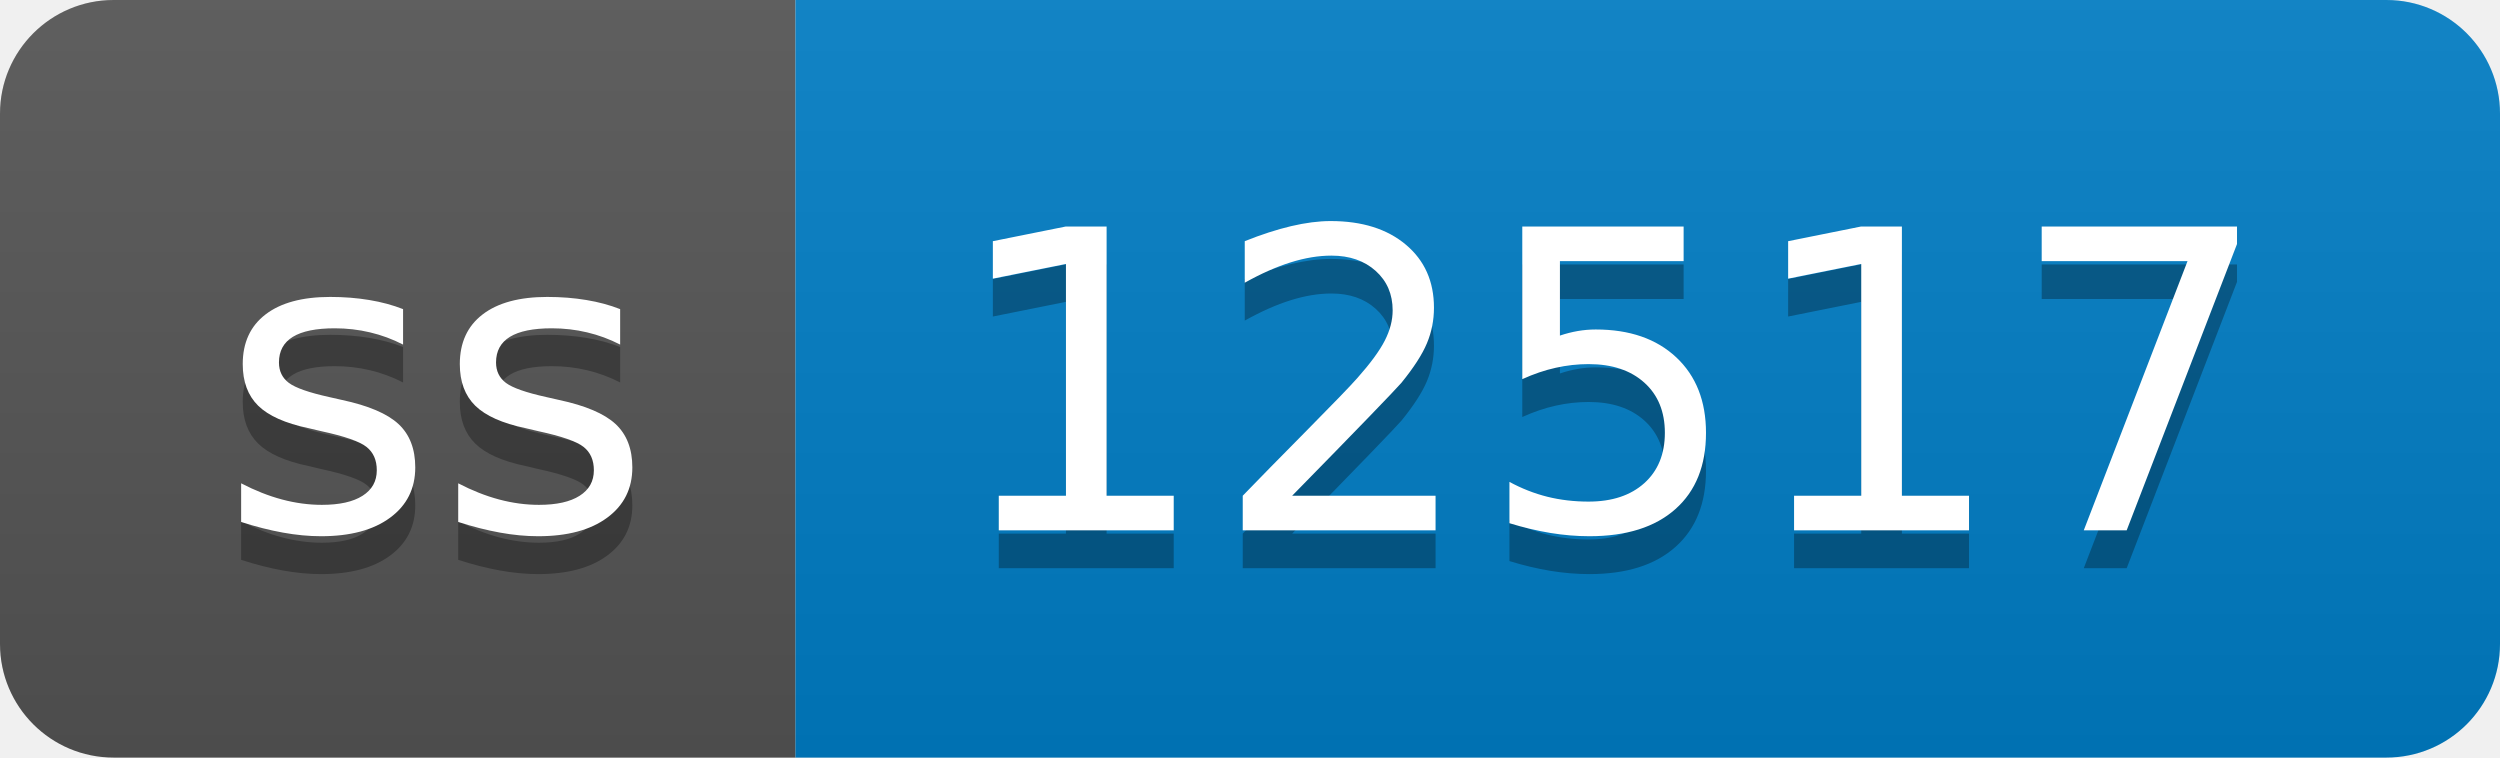
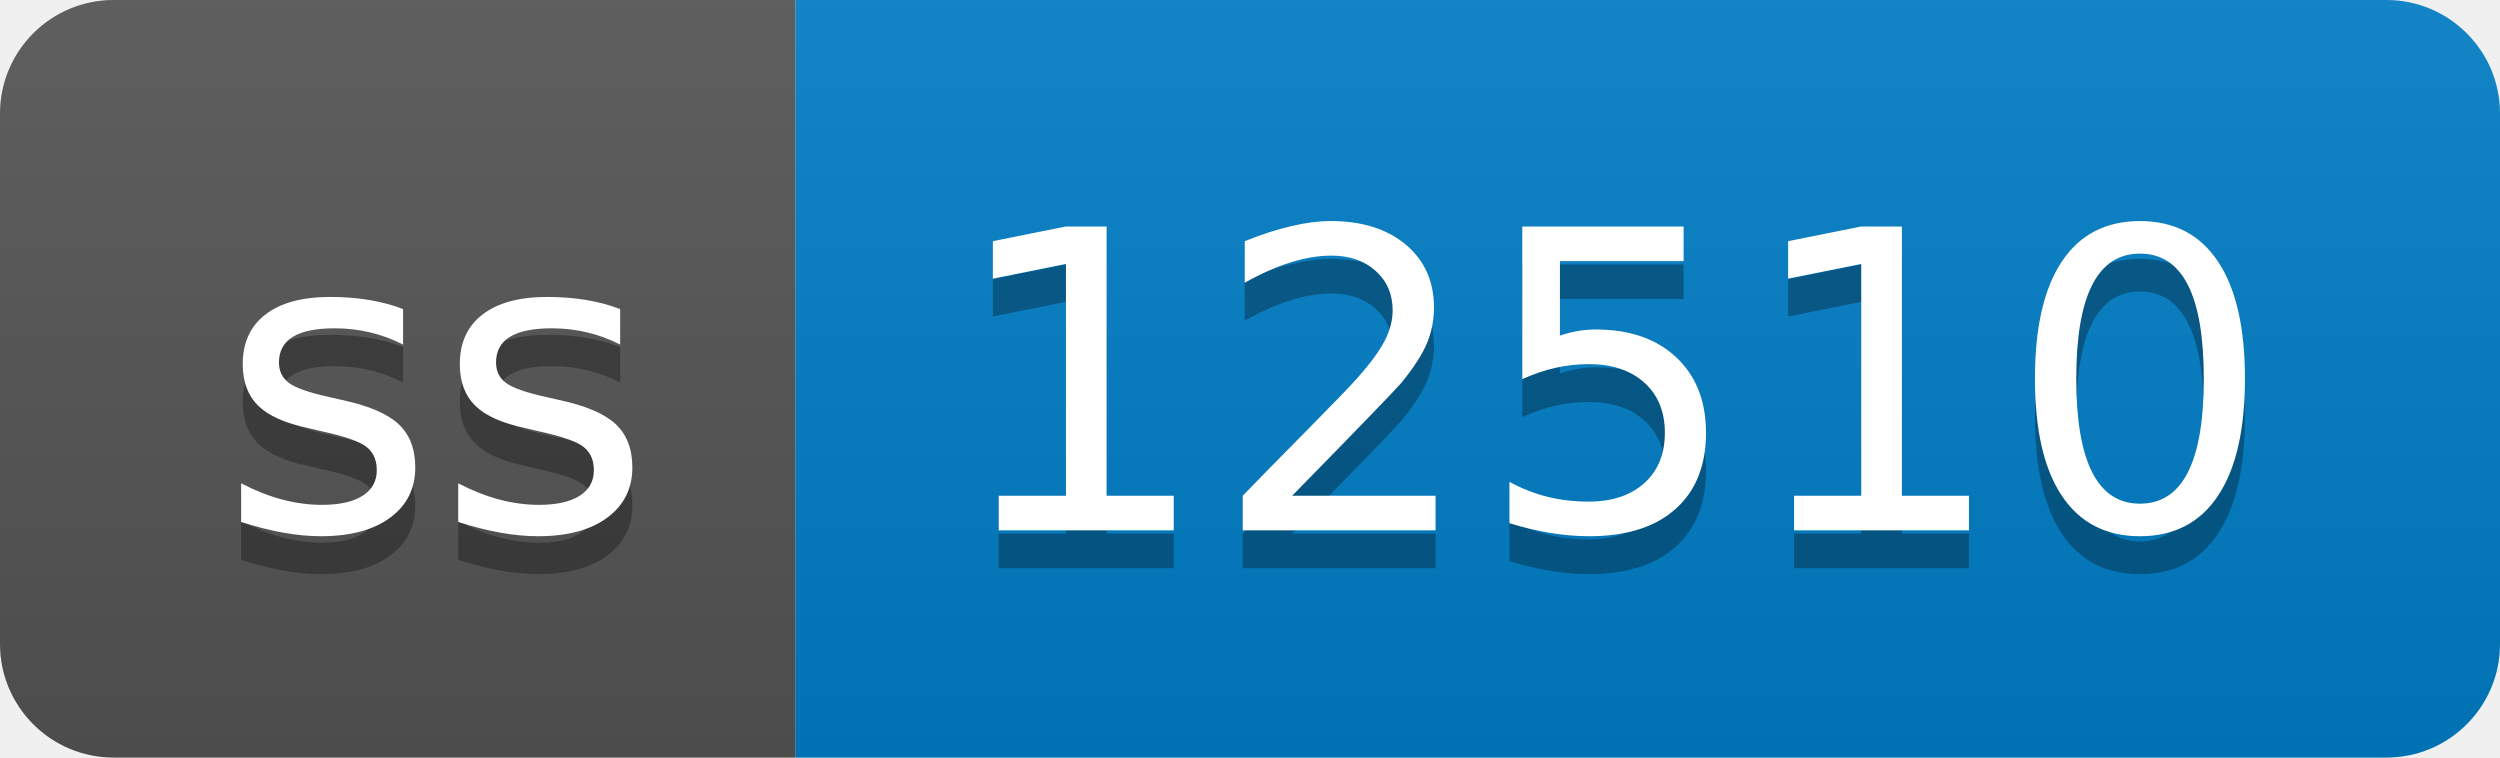
- <svg xmlns="http://www.w3.org/2000/svg" width="66" height="20" role="img" aria-label="ss: 12517">
+ <svg xmlns="http://www.w3.org/2000/svg" width="66" height="20" role="img" aria-label="ss: 12510">
  <linearGradient id="s" x2="0" y2="100%">
    <stop offset="0" stop-color="#bbb" stop-opacity=".1" />
    <stop offset="1" stop-opacity=".1" />
  </linearGradient>
  <clipPath id="r">
    <rect width="66" height="20" rx="3" fill="#fff" />
  </clipPath>
  <g clip-path="url(#r)">
    <rect width="21" height="20" fill="#555" />
    <rect x="21" width="45" height="20" fill="#007ec6" />
    <rect width="66" height="20" fill="url(#s)" />
  </g>
  <g fill="#fff" text-anchor="middle" font-family="Verdana,Geneva,DejaVu Sans,sans-serif" text-rendering="geometricPrecision" font-size="110">
    <text aria-hidden="true" x="115" y="150" fill="#010101" fill-opacity=".3" transform="scale(.1)" textLength="110">ss</text>
    <text x="115" y="140" transform="scale(.1)" fill="#fff" textLength="110">ss</text>
-     <text aria-hidden="true" x="425" y="150" fill="#010101" fill-opacity=".3" transform="scale(.1)" textLength="350">12517</text>
-     <text x="425" y="140" transform="scale(.1)" fill="#fff" textLength="350">12517</text>
+     <text aria-hidden="true" x="425" y="150" fill="#010101" fill-opacity=".3" transform="scale(.1)" textLength="350">12510</text>
+     <text x="425" y="140" transform="scale(.1)" fill="#fff" textLength="350">12510</text>
  </g>
</svg>
